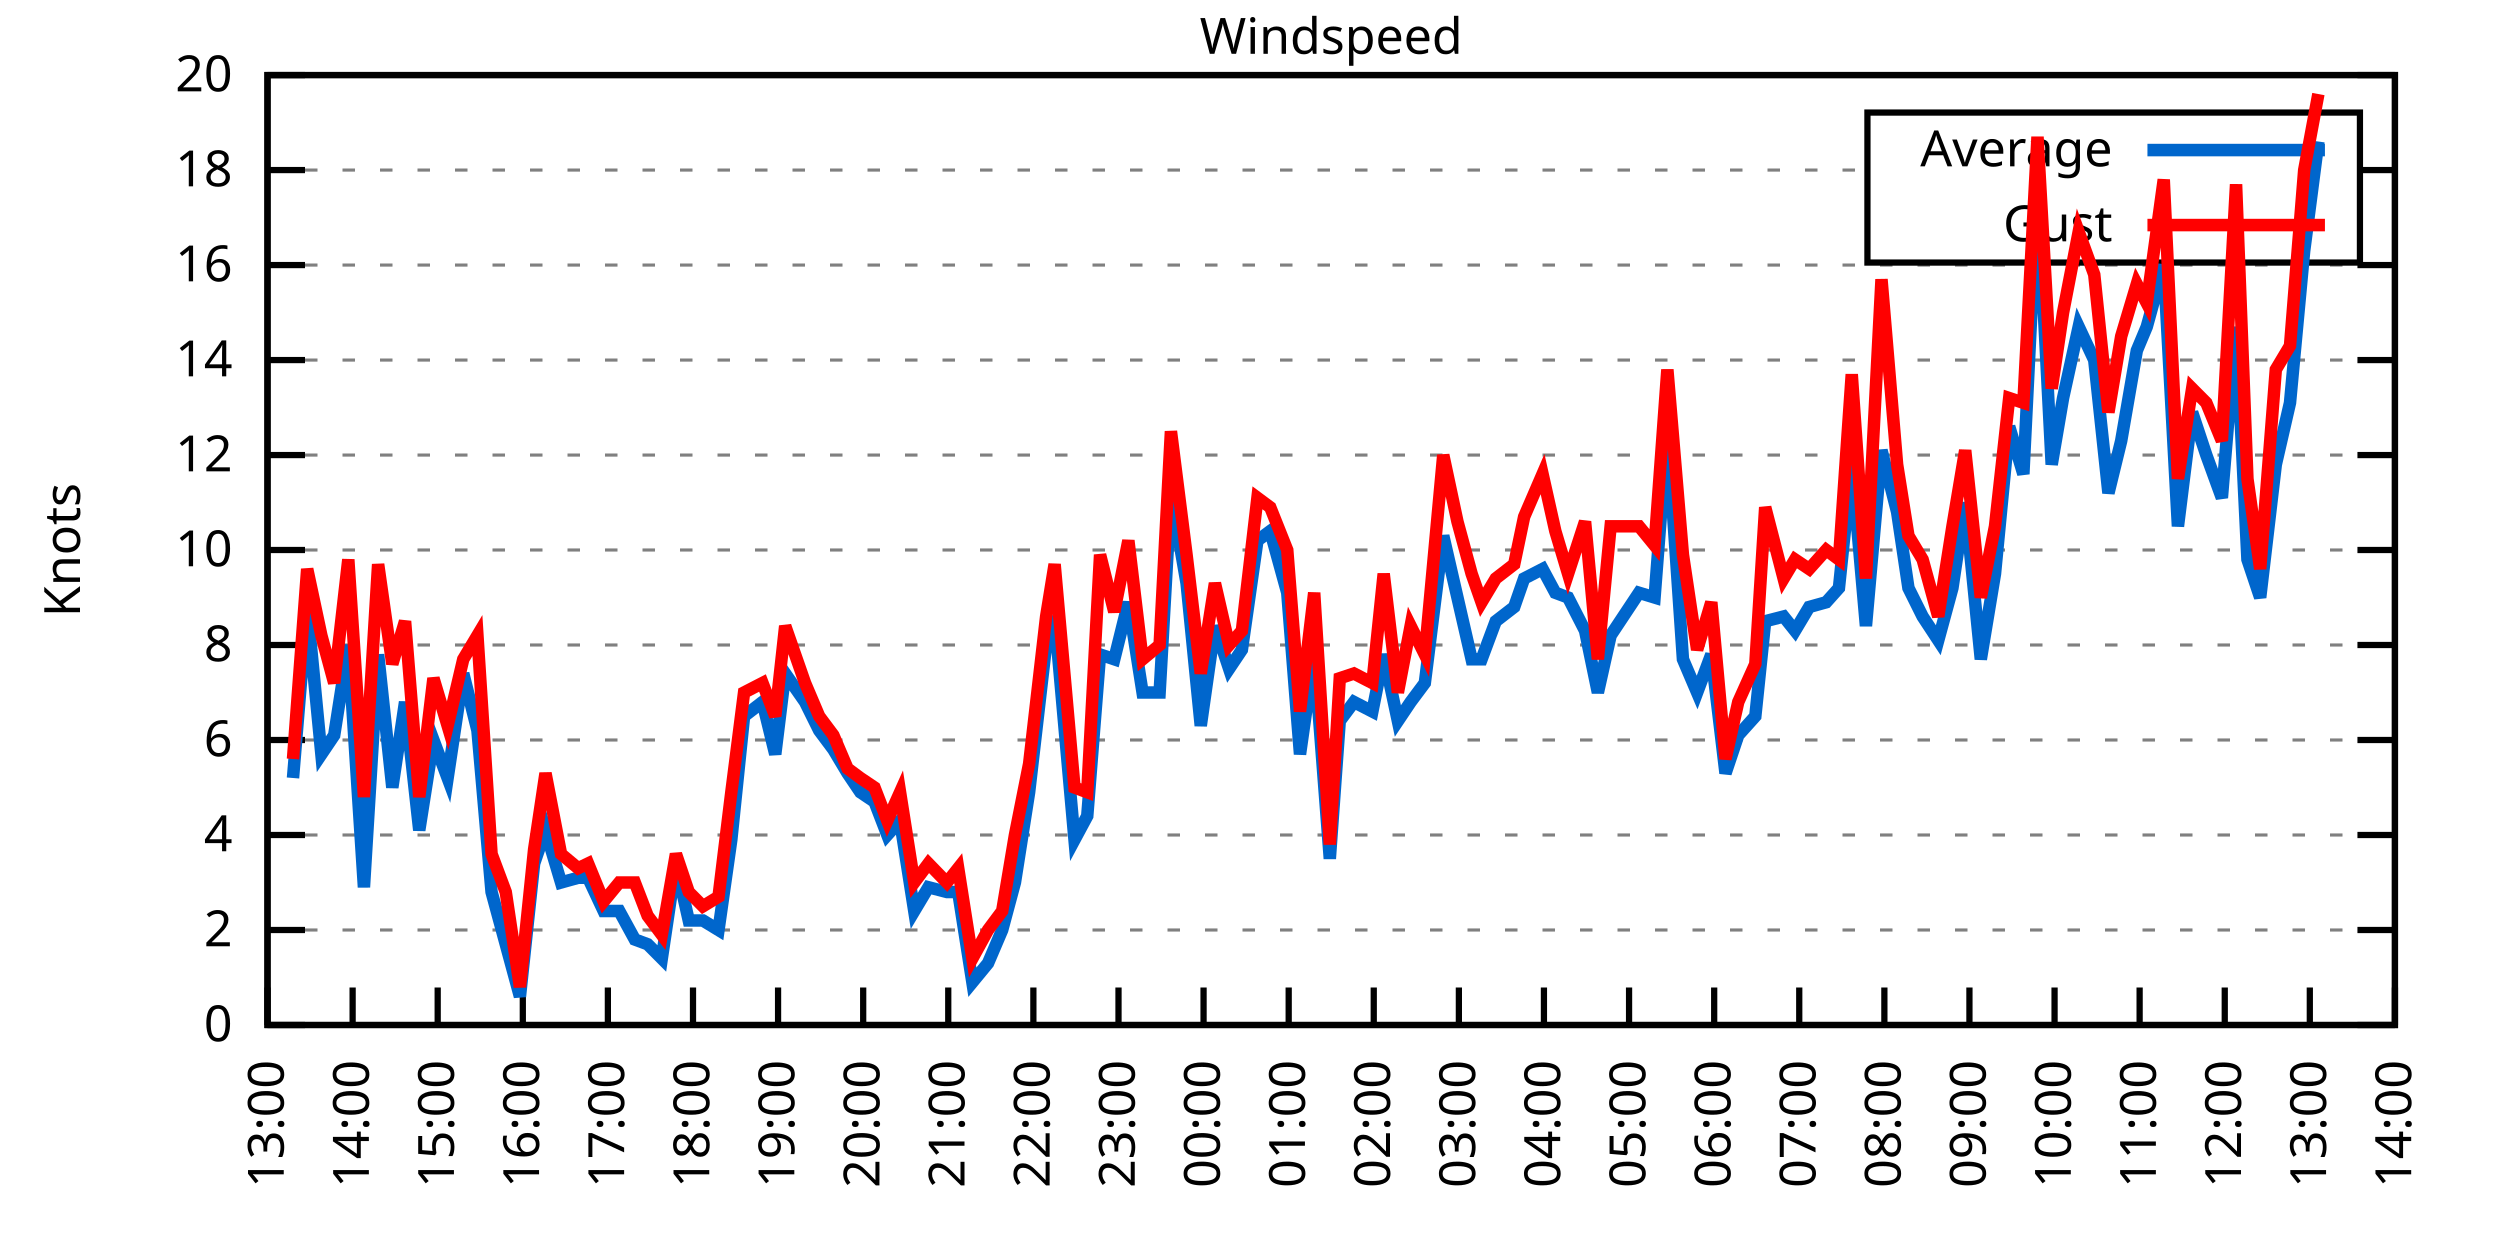
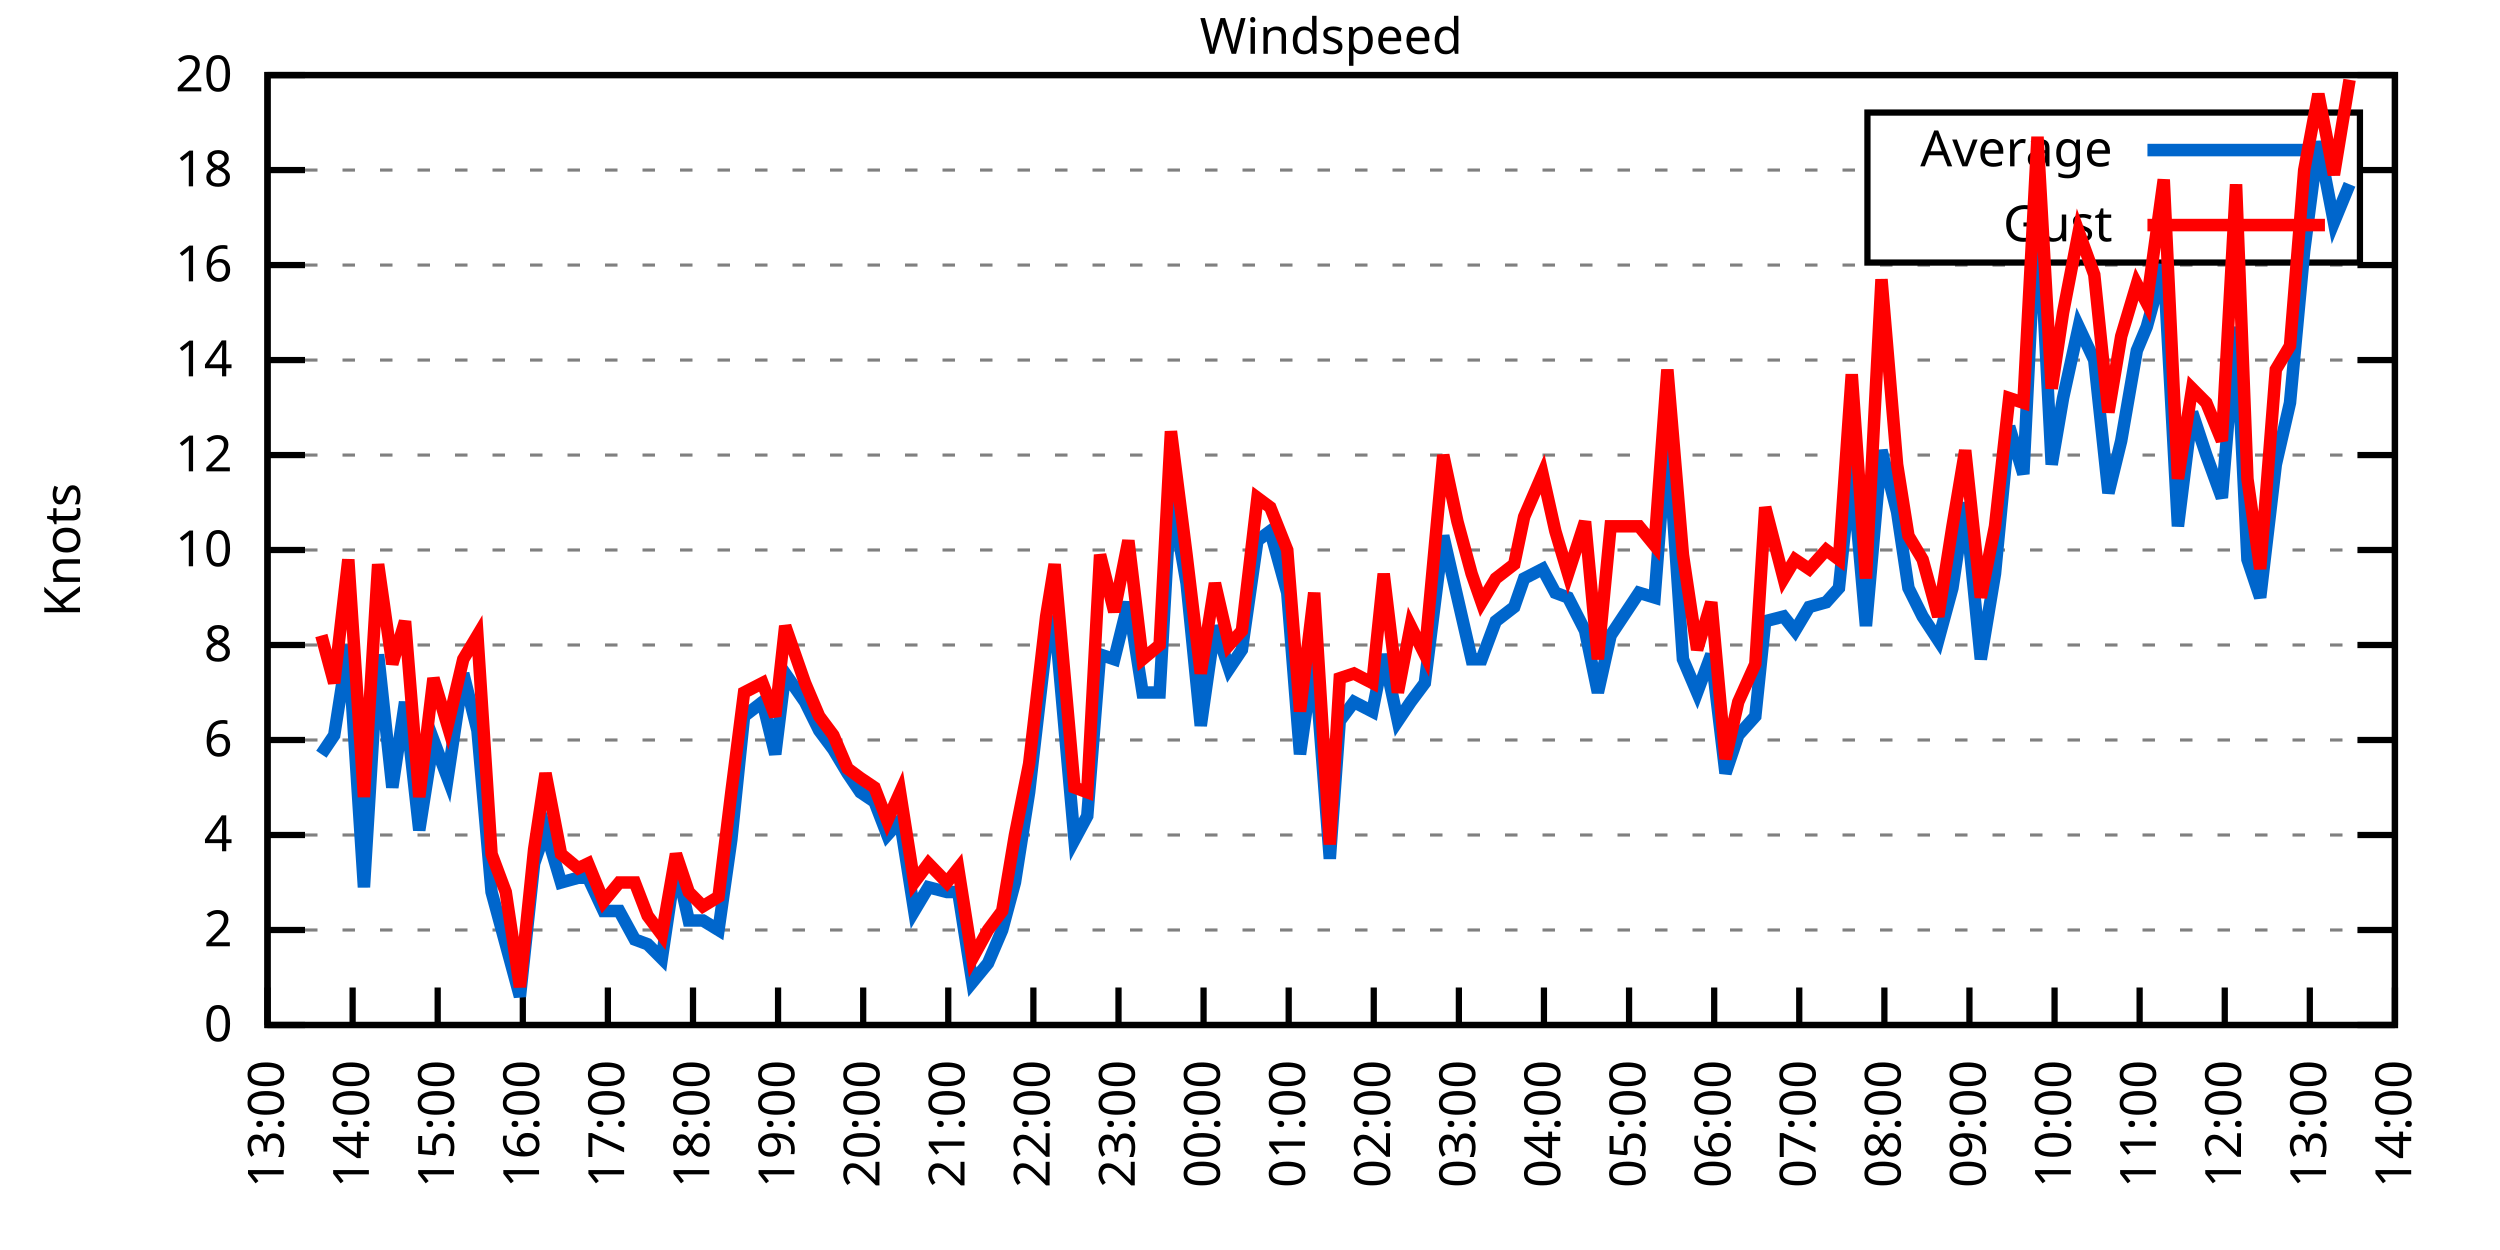
<svg xmlns="http://www.w3.org/2000/svg" xmlns:xlink="http://www.w3.org/1999/xlink" width="400" height="200" viewBox="0 0 400 200">
  <g id="gnuplot_canvas">
    <rect x="0" y="0" width="400" height="200" fill="none" />
    <defs>
      <circle id="gpDot" r="0.5" stroke-width="0.5" stroke="currentColor" />
      <path id="gpPt0" stroke-width="0.333" stroke="currentColor" d="M-1,0 h2 M0,-1 v2" />
      <path id="gpPt1" stroke-width="0.333" stroke="currentColor" d="M-1,-1 L1,1 M1,-1 L-1,1" />
      <path id="gpPt2" stroke-width="0.333" stroke="currentColor" d="M-1,0 L1,0 M0,-1 L0,1 M-1,-1 L1,1 M-1,1 L1,-1" />
      <rect id="gpPt3" stroke-width="0.333" stroke="currentColor" x="-1" y="-1" width="2" height="2" />
      <rect id="gpPt4" stroke-width="0.333" stroke="currentColor" fill="currentColor" x="-1" y="-1" width="2" height="2" />
      <circle id="gpPt5" stroke-width="0.333" stroke="currentColor" cx="0" cy="0" r="1" />
      <use xlink:href="#gpPt5" id="gpPt6" fill="currentColor" stroke="none" />
      <path id="gpPt7" stroke-width="0.333" stroke="currentColor" d="M0,-1.33 L-1.33,0.67 L1.33,0.67 z" />
      <use xlink:href="#gpPt7" id="gpPt8" fill="currentColor" stroke="none" />
      <use xlink:href="#gpPt7" id="gpPt9" stroke="currentColor" transform="rotate(180)" />
      <use xlink:href="#gpPt9" id="gpPt10" fill="currentColor" stroke="none" />
      <use xlink:href="#gpPt3" id="gpPt11" stroke="currentColor" transform="rotate(45)" />
      <use xlink:href="#gpPt11" id="gpPt12" fill="currentColor" stroke="none" />
      <path id="gpPt13" stroke-width="0.333" stroke="currentColor" d="M0,1.330 L1.265,0.411 L0.782,-1.067 L-0.782,-1.076 L-1.265,0.411 z" />
      <use xlink:href="#gpPt13" id="gpPt14" fill="currentColor" stroke="none" />
      <filter id="textbox" filterUnits="objectBoundingBox" x="0" y="0" height="1" width="1">
        <feFlood flood-color="white" flood-opacity="1" result="bgnd" />
        <feComposite in="SourceGraphic" in2="bgnd" operator="atop" />
      </filter>
      <filter id="greybox" filterUnits="objectBoundingBox" x="0" y="0" height="1" width="1">
        <feFlood flood-color="lightgrey" flood-opacity="1" result="grey" />
        <feComposite in="SourceGraphic" in2="grey" operator="atop" />
      </filter>
    </defs>
    <g fill="none" color="white" stroke="currentColor" stroke-width="1.00" stroke-linecap="butt" stroke-linejoin="miter">
</g>
    <g fill="none" color="black" stroke="currentColor" stroke-width="1.00" stroke-linecap="butt" stroke-linejoin="miter">
      <g stroke="none" shape-rendering="crispEdges">
        <polygon fill="rgb(255, 255, 255)" points="42.80,164.00 383.18,164.00 383.18,12.02 42.80,12.02 " />
      </g>
    </g>
    <g fill="none" color="black" stroke="currentColor" stroke-width="1.00" stroke-linecap="butt" stroke-linejoin="miter">
</g>
    <g fill="none" color="black" stroke="black" stroke-width="0.50" stroke-linecap="butt" stroke-linejoin="miter">
</g>
    <g fill="none" color="gray" stroke="currentColor" stroke-width="0.50" stroke-linecap="butt" stroke-linejoin="miter">
      <path stroke="gray" stroke-dasharray="2,4" class="gridline" d="M42.80,164.00 L383.19,164.00  " />
    </g>
    <g fill="none" color="gray" stroke="gray" stroke-width="1.00" stroke-linecap="butt" stroke-linejoin="miter">
</g>
    <g fill="none" color="black" stroke="currentColor" stroke-width="1.00" stroke-linecap="butt" stroke-linejoin="miter">
      <path stroke="black" d="M42.80,164.00 L48.80,164.00 M383.19,164.00 L377.19,164.00  " />
      <g transform="translate(37.20,166.60)" stroke="none" fill="black" font-family="Sans" font-size="8.00" text-anchor="end">
        <text>
          <tspan font-family="Sans"> 0</tspan>
        </text>
      </g>
    </g>
    <g fill="none" color="black" stroke="currentColor" stroke-width="1.00" stroke-linecap="butt" stroke-linejoin="miter">
</g>
    <g fill="none" color="black" stroke="black" stroke-width="0.50" stroke-linecap="butt" stroke-linejoin="miter">
</g>
    <g fill="none" color="gray" stroke="currentColor" stroke-width="0.50" stroke-linecap="butt" stroke-linejoin="miter">
      <path stroke="gray" stroke-dasharray="2,4" class="gridline" d="M42.80,148.80 L383.19,148.80  " />
    </g>
    <g fill="none" color="gray" stroke="gray" stroke-width="1.00" stroke-linecap="butt" stroke-linejoin="miter">
</g>
    <g fill="none" color="black" stroke="currentColor" stroke-width="1.00" stroke-linecap="butt" stroke-linejoin="miter">
      <path stroke="black" d="M42.80,148.80 L48.80,148.80 M383.19,148.80 L377.19,148.80  " />
      <g transform="translate(37.20,151.40)" stroke="none" fill="black" font-family="Sans" font-size="8.00" text-anchor="end">
        <text>
          <tspan font-family="Sans"> 2</tspan>
        </text>
      </g>
    </g>
    <g fill="none" color="black" stroke="currentColor" stroke-width="1.00" stroke-linecap="butt" stroke-linejoin="miter">
</g>
    <g fill="none" color="black" stroke="black" stroke-width="0.50" stroke-linecap="butt" stroke-linejoin="miter">
</g>
    <g fill="none" color="gray" stroke="currentColor" stroke-width="0.50" stroke-linecap="butt" stroke-linejoin="miter">
      <path stroke="gray" stroke-dasharray="2,4" class="gridline" d="M42.80,133.60 L383.19,133.60  " />
    </g>
    <g fill="none" color="gray" stroke="gray" stroke-width="1.00" stroke-linecap="butt" stroke-linejoin="miter">
</g>
    <g fill="none" color="black" stroke="currentColor" stroke-width="1.00" stroke-linecap="butt" stroke-linejoin="miter">
      <path stroke="black" d="M42.80,133.60 L48.80,133.60 M383.19,133.60 L377.19,133.60  " />
      <g transform="translate(37.20,136.20)" stroke="none" fill="black" font-family="Sans" font-size="8.00" text-anchor="end">
        <text>
          <tspan font-family="Sans"> 4</tspan>
        </text>
      </g>
    </g>
    <g fill="none" color="black" stroke="currentColor" stroke-width="1.00" stroke-linecap="butt" stroke-linejoin="miter">
</g>
    <g fill="none" color="black" stroke="black" stroke-width="0.50" stroke-linecap="butt" stroke-linejoin="miter">
</g>
    <g fill="none" color="gray" stroke="currentColor" stroke-width="0.50" stroke-linecap="butt" stroke-linejoin="miter">
      <path stroke="gray" stroke-dasharray="2,4" class="gridline" d="M42.80,118.40 L383.19,118.40  " />
    </g>
    <g fill="none" color="gray" stroke="gray" stroke-width="1.00" stroke-linecap="butt" stroke-linejoin="miter">
</g>
    <g fill="none" color="black" stroke="currentColor" stroke-width="1.00" stroke-linecap="butt" stroke-linejoin="miter">
      <path stroke="black" d="M42.80,118.40 L48.80,118.40 M383.19,118.40 L377.19,118.40  " />
      <g transform="translate(37.20,121.00)" stroke="none" fill="black" font-family="Sans" font-size="8.00" text-anchor="end">
        <text>
          <tspan font-family="Sans"> 6</tspan>
        </text>
      </g>
    </g>
    <g fill="none" color="black" stroke="currentColor" stroke-width="1.00" stroke-linecap="butt" stroke-linejoin="miter">
</g>
    <g fill="none" color="black" stroke="black" stroke-width="0.50" stroke-linecap="butt" stroke-linejoin="miter">
</g>
    <g fill="none" color="gray" stroke="currentColor" stroke-width="0.50" stroke-linecap="butt" stroke-linejoin="miter">
      <path stroke="gray" stroke-dasharray="2,4" class="gridline" d="M42.80,103.20 L383.19,103.20  " />
    </g>
    <g fill="none" color="gray" stroke="gray" stroke-width="1.00" stroke-linecap="butt" stroke-linejoin="miter">
</g>
    <g fill="none" color="black" stroke="currentColor" stroke-width="1.00" stroke-linecap="butt" stroke-linejoin="miter">
      <path stroke="black" d="M42.80,103.20 L48.80,103.20 M383.19,103.20 L377.19,103.20  " />
      <g transform="translate(37.20,105.80)" stroke="none" fill="black" font-family="Sans" font-size="8.00" text-anchor="end">
        <text>
          <tspan font-family="Sans"> 8</tspan>
        </text>
      </g>
    </g>
    <g fill="none" color="black" stroke="currentColor" stroke-width="1.00" stroke-linecap="butt" stroke-linejoin="miter">
</g>
    <g fill="none" color="black" stroke="black" stroke-width="0.50" stroke-linecap="butt" stroke-linejoin="miter">
</g>
    <g fill="none" color="gray" stroke="currentColor" stroke-width="0.50" stroke-linecap="butt" stroke-linejoin="miter">
      <path stroke="gray" stroke-dasharray="2,4" class="gridline" d="M42.80,88.00 L383.19,88.00  " />
    </g>
    <g fill="none" color="gray" stroke="gray" stroke-width="1.00" stroke-linecap="butt" stroke-linejoin="miter">
</g>
    <g fill="none" color="black" stroke="currentColor" stroke-width="1.00" stroke-linecap="butt" stroke-linejoin="miter">
      <path stroke="black" d="M42.80,88.00 L48.80,88.00 M383.19,88.00 L377.19,88.00  " />
      <g transform="translate(37.20,90.60)" stroke="none" fill="black" font-family="Sans" font-size="8.00" text-anchor="end">
        <text>
          <tspan font-family="Sans"> 10</tspan>
        </text>
      </g>
    </g>
    <g fill="none" color="black" stroke="currentColor" stroke-width="1.00" stroke-linecap="butt" stroke-linejoin="miter">
</g>
    <g fill="none" color="black" stroke="black" stroke-width="0.50" stroke-linecap="butt" stroke-linejoin="miter">
</g>
    <g fill="none" color="gray" stroke="currentColor" stroke-width="0.50" stroke-linecap="butt" stroke-linejoin="miter">
      <path stroke="gray" stroke-dasharray="2,4" class="gridline" d="M42.80,72.81 L383.19,72.81  " />
    </g>
    <g fill="none" color="gray" stroke="gray" stroke-width="1.00" stroke-linecap="butt" stroke-linejoin="miter">
</g>
    <g fill="none" color="black" stroke="currentColor" stroke-width="1.00" stroke-linecap="butt" stroke-linejoin="miter">
      <path stroke="black" d="M42.80,72.81 L48.80,72.81 M383.19,72.81 L377.19,72.81  " />
      <g transform="translate(37.20,75.41)" stroke="none" fill="black" font-family="Sans" font-size="8.00" text-anchor="end">
        <text>
          <tspan font-family="Sans"> 12</tspan>
        </text>
      </g>
    </g>
    <g fill="none" color="black" stroke="currentColor" stroke-width="1.00" stroke-linecap="butt" stroke-linejoin="miter">
</g>
    <g fill="none" color="black" stroke="black" stroke-width="0.50" stroke-linecap="butt" stroke-linejoin="miter">
</g>
    <g fill="none" color="gray" stroke="currentColor" stroke-width="0.50" stroke-linecap="butt" stroke-linejoin="miter">
      <path stroke="gray" stroke-dasharray="2,4" class="gridline" d="M42.80,57.61 L383.19,57.61  " />
    </g>
    <g fill="none" color="gray" stroke="gray" stroke-width="1.00" stroke-linecap="butt" stroke-linejoin="miter">
</g>
    <g fill="none" color="black" stroke="currentColor" stroke-width="1.00" stroke-linecap="butt" stroke-linejoin="miter">
      <path stroke="black" d="M42.80,57.61 L48.80,57.61 M383.19,57.61 L377.19,57.61  " />
      <g transform="translate(37.20,60.21)" stroke="none" fill="black" font-family="Sans" font-size="8.00" text-anchor="end">
        <text>
          <tspan font-family="Sans"> 14</tspan>
        </text>
      </g>
    </g>
    <g fill="none" color="black" stroke="currentColor" stroke-width="1.00" stroke-linecap="butt" stroke-linejoin="miter">
</g>
    <g fill="none" color="black" stroke="black" stroke-width="0.50" stroke-linecap="butt" stroke-linejoin="miter">
</g>
    <g fill="none" color="gray" stroke="currentColor" stroke-width="0.50" stroke-linecap="butt" stroke-linejoin="miter">
      <path stroke="gray" stroke-dasharray="2,4" class="gridline" d="M42.80,42.41 L383.19,42.41  " />
    </g>
    <g fill="none" color="gray" stroke="gray" stroke-width="1.00" stroke-linecap="butt" stroke-linejoin="miter">
</g>
    <g fill="none" color="black" stroke="currentColor" stroke-width="1.00" stroke-linecap="butt" stroke-linejoin="miter">
      <path stroke="black" d="M42.80,42.41 L48.80,42.41 M383.19,42.41 L377.19,42.41  " />
      <g transform="translate(37.20,45.01)" stroke="none" fill="black" font-family="Sans" font-size="8.00" text-anchor="end">
        <text>
          <tspan font-family="Sans"> 16</tspan>
        </text>
      </g>
    </g>
    <g fill="none" color="black" stroke="currentColor" stroke-width="1.00" stroke-linecap="butt" stroke-linejoin="miter">
</g>
    <g fill="none" color="black" stroke="black" stroke-width="0.50" stroke-linecap="butt" stroke-linejoin="miter">
</g>
    <g fill="none" color="gray" stroke="currentColor" stroke-width="0.50" stroke-linecap="butt" stroke-linejoin="miter">
      <path stroke="gray" stroke-dasharray="2,4" class="gridline" d="M42.80,27.21 L298.79,27.21 M377.59,27.21 L383.19,27.21  " />
    </g>
    <g fill="none" color="gray" stroke="gray" stroke-width="1.00" stroke-linecap="butt" stroke-linejoin="miter">
</g>
    <g fill="none" color="black" stroke="currentColor" stroke-width="1.00" stroke-linecap="butt" stroke-linejoin="miter">
      <path stroke="black" d="M42.80,27.21 L48.80,27.21 M383.19,27.21 L377.19,27.21  " />
      <g transform="translate(37.20,29.81)" stroke="none" fill="black" font-family="Sans" font-size="8.00" text-anchor="end">
        <text>
          <tspan font-family="Sans"> 18</tspan>
        </text>
      </g>
    </g>
    <g fill="none" color="black" stroke="currentColor" stroke-width="1.00" stroke-linecap="butt" stroke-linejoin="miter">
</g>
    <g fill="none" color="black" stroke="black" stroke-width="0.50" stroke-linecap="butt" stroke-linejoin="miter">
</g>
    <g fill="none" color="gray" stroke="currentColor" stroke-width="0.50" stroke-linecap="butt" stroke-linejoin="miter">
      <path stroke="gray" stroke-dasharray="2,4" class="gridline" d="M42.80,12.01 L383.19,12.01  " />
    </g>
    <g fill="none" color="gray" stroke="gray" stroke-width="1.00" stroke-linecap="butt" stroke-linejoin="miter">
</g>
    <g fill="none" color="black" stroke="currentColor" stroke-width="1.00" stroke-linecap="butt" stroke-linejoin="miter">
      <path stroke="black" d="M42.80,12.01 L48.80,12.01 M383.19,12.01 L377.19,12.01  " />
      <g transform="translate(37.20,14.61)" stroke="none" fill="black" font-family="Sans" font-size="8.00" text-anchor="end">
        <text>
          <tspan font-family="Sans"> 20</tspan>
        </text>
      </g>
    </g>
    <g fill="none" color="black" stroke="currentColor" stroke-width="1.00" stroke-linecap="butt" stroke-linejoin="miter">
      <path stroke="black" d="M42.80,164.00 L42.80,158.00  " />
      <g transform="translate(45.40,169.60) rotate(270.00)" stroke="none" fill="black" font-family="Sans" font-size="8.00" text-anchor="end">
        <text>
          <tspan font-family="Sans">13:00</tspan>
        </text>
      </g>
    </g>
    <g fill="none" color="black" stroke="currentColor" stroke-width="1.00" stroke-linecap="butt" stroke-linejoin="miter">
      <path stroke="black" d="M56.42,164.00 L56.42,158.00  " />
      <g transform="translate(59.02,169.60) rotate(270.00)" stroke="none" fill="black" font-family="Sans" font-size="8.00" text-anchor="end">
        <text>
          <tspan font-family="Sans">14:00</tspan>
        </text>
      </g>
    </g>
    <g fill="none" color="black" stroke="currentColor" stroke-width="1.00" stroke-linecap="butt" stroke-linejoin="miter">
      <path stroke="black" d="M70.03,164.00 L70.03,158.00  " />
      <g transform="translate(72.63,169.60) rotate(270.00)" stroke="none" fill="black" font-family="Sans" font-size="8.00" text-anchor="end">
        <text>
          <tspan font-family="Sans">15:00</tspan>
        </text>
      </g>
    </g>
    <g fill="none" color="black" stroke="currentColor" stroke-width="1.00" stroke-linecap="butt" stroke-linejoin="miter">
      <path stroke="black" d="M83.65,164.00 L83.65,158.00  " />
      <g transform="translate(86.25,169.60) rotate(270.00)" stroke="none" fill="black" font-family="Sans" font-size="8.00" text-anchor="end">
        <text>
          <tspan font-family="Sans">16:00</tspan>
        </text>
      </g>
    </g>
    <g fill="none" color="black" stroke="currentColor" stroke-width="1.00" stroke-linecap="butt" stroke-linejoin="miter">
      <path stroke="black" d="M97.26,164.00 L97.26,158.00  " />
      <g transform="translate(99.86,169.60) rotate(270.00)" stroke="none" fill="black" font-family="Sans" font-size="8.00" text-anchor="end">
        <text>
          <tspan font-family="Sans">17:00</tspan>
        </text>
      </g>
    </g>
    <g fill="none" color="black" stroke="currentColor" stroke-width="1.00" stroke-linecap="butt" stroke-linejoin="miter">
      <path stroke="black" d="M110.88,164.00 L110.88,158.00  " />
      <g transform="translate(113.48,169.60) rotate(270.00)" stroke="none" fill="black" font-family="Sans" font-size="8.00" text-anchor="end">
        <text>
          <tspan font-family="Sans">18:00</tspan>
        </text>
      </g>
    </g>
    <g fill="none" color="black" stroke="currentColor" stroke-width="1.00" stroke-linecap="butt" stroke-linejoin="miter">
      <path stroke="black" d="M124.49,164.00 L124.49,158.00  " />
      <g transform="translate(127.09,169.60) rotate(270.00)" stroke="none" fill="black" font-family="Sans" font-size="8.00" text-anchor="end">
        <text>
          <tspan font-family="Sans">19:00</tspan>
        </text>
      </g>
    </g>
    <g fill="none" color="black" stroke="currentColor" stroke-width="1.00" stroke-linecap="butt" stroke-linejoin="miter">
      <path stroke="black" d="M138.11,164.00 L138.11,158.00  " />
      <g transform="translate(140.71,169.60) rotate(270.00)" stroke="none" fill="black" font-family="Sans" font-size="8.00" text-anchor="end">
        <text>
          <tspan font-family="Sans">20:00</tspan>
        </text>
      </g>
    </g>
    <g fill="none" color="black" stroke="currentColor" stroke-width="1.00" stroke-linecap="butt" stroke-linejoin="miter">
      <path stroke="black" d="M151.72,164.00 L151.72,158.00  " />
      <g transform="translate(154.32,169.60) rotate(270.00)" stroke="none" fill="black" font-family="Sans" font-size="8.00" text-anchor="end">
        <text>
          <tspan font-family="Sans">21:00</tspan>
        </text>
      </g>
    </g>
    <g fill="none" color="black" stroke="currentColor" stroke-width="1.00" stroke-linecap="butt" stroke-linejoin="miter">
      <path stroke="black" d="M165.34,164.00 L165.34,158.00  " />
      <g transform="translate(167.94,169.60) rotate(270.00)" stroke="none" fill="black" font-family="Sans" font-size="8.00" text-anchor="end">
        <text>
          <tspan font-family="Sans">22:00</tspan>
        </text>
      </g>
    </g>
    <g fill="none" color="black" stroke="currentColor" stroke-width="1.00" stroke-linecap="butt" stroke-linejoin="miter">
      <path stroke="black" d="M178.96,164.00 L178.96,158.00  " />
      <g transform="translate(181.56,169.60) rotate(270.00)" stroke="none" fill="black" font-family="Sans" font-size="8.00" text-anchor="end">
        <text>
          <tspan font-family="Sans">23:00</tspan>
        </text>
      </g>
    </g>
    <g fill="none" color="black" stroke="currentColor" stroke-width="1.00" stroke-linecap="butt" stroke-linejoin="miter">
      <path stroke="black" d="M192.57,164.00 L192.57,158.00  " />
      <g transform="translate(195.17,169.60) rotate(270.00)" stroke="none" fill="black" font-family="Sans" font-size="8.00" text-anchor="end">
        <text>
          <tspan font-family="Sans">00:00</tspan>
        </text>
      </g>
    </g>
    <g fill="none" color="black" stroke="currentColor" stroke-width="1.00" stroke-linecap="butt" stroke-linejoin="miter">
      <path stroke="black" d="M206.19,164.00 L206.19,158.00  " />
      <g transform="translate(208.79,169.60) rotate(270.00)" stroke="none" fill="black" font-family="Sans" font-size="8.00" text-anchor="end">
        <text>
          <tspan font-family="Sans">01:00</tspan>
        </text>
      </g>
    </g>
    <g fill="none" color="black" stroke="currentColor" stroke-width="1.00" stroke-linecap="butt" stroke-linejoin="miter">
      <path stroke="black" d="M219.80,164.00 L219.80,158.00  " />
      <g transform="translate(222.40,169.60) rotate(270.00)" stroke="none" fill="black" font-family="Sans" font-size="8.00" text-anchor="end">
        <text>
          <tspan font-family="Sans">02:00</tspan>
        </text>
      </g>
    </g>
    <g fill="none" color="black" stroke="currentColor" stroke-width="1.00" stroke-linecap="butt" stroke-linejoin="miter">
      <path stroke="black" d="M233.42,164.00 L233.42,158.00  " />
      <g transform="translate(236.02,169.60) rotate(270.00)" stroke="none" fill="black" font-family="Sans" font-size="8.00" text-anchor="end">
        <text>
          <tspan font-family="Sans">03:00</tspan>
        </text>
      </g>
    </g>
    <g fill="none" color="black" stroke="currentColor" stroke-width="1.00" stroke-linecap="butt" stroke-linejoin="miter">
      <path stroke="black" d="M247.03,164.00 L247.03,158.00  " />
      <g transform="translate(249.63,169.60) rotate(270.00)" stroke="none" fill="black" font-family="Sans" font-size="8.00" text-anchor="end">
        <text>
          <tspan font-family="Sans">04:00</tspan>
        </text>
      </g>
    </g>
    <g fill="none" color="black" stroke="currentColor" stroke-width="1.00" stroke-linecap="butt" stroke-linejoin="miter">
      <path stroke="black" d="M260.65,164.00 L260.65,158.00  " />
      <g transform="translate(263.25,169.60) rotate(270.00)" stroke="none" fill="black" font-family="Sans" font-size="8.00" text-anchor="end">
        <text>
          <tspan font-family="Sans">05:00</tspan>
        </text>
      </g>
    </g>
    <g fill="none" color="black" stroke="currentColor" stroke-width="1.00" stroke-linecap="butt" stroke-linejoin="miter">
      <path stroke="black" d="M274.27,164.00 L274.27,158.00  " />
      <g transform="translate(276.87,169.60) rotate(270.00)" stroke="none" fill="black" font-family="Sans" font-size="8.00" text-anchor="end">
        <text>
          <tspan font-family="Sans">06:00</tspan>
        </text>
      </g>
    </g>
    <g fill="none" color="black" stroke="currentColor" stroke-width="1.00" stroke-linecap="butt" stroke-linejoin="miter">
      <path stroke="black" d="M287.88,164.00 L287.88,158.00  " />
      <g transform="translate(290.48,169.60) rotate(270.00)" stroke="none" fill="black" font-family="Sans" font-size="8.00" text-anchor="end">
        <text>
          <tspan font-family="Sans">07:00</tspan>
        </text>
      </g>
    </g>
    <g fill="none" color="black" stroke="currentColor" stroke-width="1.00" stroke-linecap="butt" stroke-linejoin="miter">
      <path stroke="black" d="M301.50,164.00 L301.50,158.00  " />
      <g transform="translate(304.10,169.60) rotate(270.00)" stroke="none" fill="black" font-family="Sans" font-size="8.00" text-anchor="end">
        <text>
          <tspan font-family="Sans">08:00</tspan>
        </text>
      </g>
    </g>
    <g fill="none" color="black" stroke="currentColor" stroke-width="1.00" stroke-linecap="butt" stroke-linejoin="miter">
      <path stroke="black" d="M315.11,164.00 L315.11,158.00  " />
      <g transform="translate(317.71,169.60) rotate(270.00)" stroke="none" fill="black" font-family="Sans" font-size="8.00" text-anchor="end">
        <text>
          <tspan font-family="Sans">09:00</tspan>
        </text>
      </g>
    </g>
    <g fill="none" color="black" stroke="currentColor" stroke-width="1.00" stroke-linecap="butt" stroke-linejoin="miter">
      <path stroke="black" d="M328.73,164.00 L328.73,158.00  " />
      <g transform="translate(331.33,169.60) rotate(270.00)" stroke="none" fill="black" font-family="Sans" font-size="8.00" text-anchor="end">
        <text>
          <tspan font-family="Sans">10:00</tspan>
        </text>
      </g>
    </g>
    <g fill="none" color="black" stroke="currentColor" stroke-width="1.00" stroke-linecap="butt" stroke-linejoin="miter">
      <path stroke="black" d="M342.34,164.00 L342.34,158.00  " />
      <g transform="translate(344.94,169.60) rotate(270.00)" stroke="none" fill="black" font-family="Sans" font-size="8.00" text-anchor="end">
        <text>
          <tspan font-family="Sans">11:00</tspan>
        </text>
      </g>
    </g>
    <g fill="none" color="black" stroke="currentColor" stroke-width="1.00" stroke-linecap="butt" stroke-linejoin="miter">
      <path stroke="black" d="M355.96,164.00 L355.96,158.00  " />
      <g transform="translate(358.56,169.60) rotate(270.00)" stroke="none" fill="black" font-family="Sans" font-size="8.00" text-anchor="end">
        <text>
          <tspan font-family="Sans">12:00</tspan>
        </text>
      </g>
    </g>
    <g fill="none" color="black" stroke="currentColor" stroke-width="1.00" stroke-linecap="butt" stroke-linejoin="miter">
      <path stroke="black" d="M369.57,164.00 L369.57,158.00  " />
      <g transform="translate(372.17,169.60) rotate(270.00)" stroke="none" fill="black" font-family="Sans" font-size="8.00" text-anchor="end">
        <text>
          <tspan font-family="Sans">13:00</tspan>
        </text>
      </g>
    </g>
    <g fill="none" color="black" stroke="currentColor" stroke-width="1.00" stroke-linecap="butt" stroke-linejoin="miter">
      <path stroke="black" d="M383.19,164.00 L383.19,158.00  " />
      <g transform="translate(385.79,169.60) rotate(270.00)" stroke="none" fill="black" font-family="Sans" font-size="8.00" text-anchor="end">
        <text>
          <tspan font-family="Sans">14:00</tspan>
        </text>
      </g>
    </g>
    <g fill="none" color="black" stroke="currentColor" stroke-width="1.00" stroke-linecap="butt" stroke-linejoin="miter">
</g>
    <g fill="none" color="black" stroke="currentColor" stroke-width="1.00" stroke-linecap="butt" stroke-linejoin="miter">
      <path stroke="black" d="M42.80,12.01 L42.80,164.00 L383.19,164.00 L383.19,12.01 L42.80,12.01 Z  " />
    </g>
    <g fill="none" color="black" stroke="currentColor" stroke-width="1.00" stroke-linecap="butt" stroke-linejoin="miter">
</g>
    <g fill="none" color="black" stroke="currentColor" stroke-width="1.00" stroke-linecap="butt" stroke-linejoin="miter">
      <path stroke="black" d="M298.79,42.01 L298.79,18.01 L377.59,18.01 L377.59,42.01 L298.79,42.01 Z  " />
    </g>
    <g id="Windspeed_plot_1">
      <g fill="none" color="white" stroke="black" stroke-width="2.00" stroke-linecap="butt" stroke-linejoin="miter">
</g>
      <g fill="none" color="black" stroke="currentColor" stroke-width="2.00" stroke-linecap="butt" stroke-linejoin="miter">
        <g transform="translate(337.99,26.61)" stroke="none" fill="black" font-family="Sans" font-size="8.00" text-anchor="end">
          <text>
            <tspan font-family="Sans">Average</tspan>
          </text>
        </g>
      </g>
      <g fill="none" color="black" stroke="currentColor" stroke-width="2.00" stroke-linecap="butt" stroke-linejoin="miter">
-         <path stroke="rgb(  0, 102, 204)" d="M343.59,24.01 L371.99,24.01 M46.88,124.48 L49.15,97.12 L51.42,120.68 L53.47,117.64 L55.73,103.20 L58.23,141.96   L60.50,104.72 L62.77,126.00 L64.81,112.32 L67.08,132.84 L69.35,118.40 L71.62,124.48 L74.12,107.76 L76.39,116.88   L78.65,142.72 L80.92,151.08 L83.19,159.44 L85.46,138.16 L87.28,132.84 L89.77,141.20 L92.50,140.44 L94.09,140.44   L96.58,145.76 L99.08,145.76 L101.57,150.32 L103.62,151.08 L105.89,153.36 L108.15,138.16 L110.20,147.28 L112.47,147.28   L114.96,148.80 L117.01,134.36 L119.05,114.60 L122.00,112.32 L124.04,120.68 L125.63,107.76 L128.81,112.32 L131.07,116.88   L133.34,119.92 L135.61,123.72 L137.66,126.76 L139.92,128.28 L141.97,133.60 L144.01,131.32 L146.28,145.76 L148.55,141.96   L151.50,142.72 L153.31,142.72 L155.58,157.16 L158.08,154.12 L160.35,148.80 L162.39,141.20 L164.66,126.76 L167.38,103.20   L168.74,98.64 L171.92,134.36 L173.96,130.56 L176.01,104.72 L178.28,105.48 L180.54,96.36 L182.81,110.80 L185.54,110.80   L187.35,78.89 L189.85,93.32 L192.12,116.12 L194.39,100.16 L196.66,107.00 L198.70,103.96 L201.19,86.49 L203.24,84.97   L205.96,94.84 L208.00,120.68 L210.27,104.72 L212.77,137.40 L214.36,115.36 L216.63,112.32 L219.58,113.84 L221.39,104.72   L223.66,115.36 L225.70,112.32 L227.97,109.28 L230.92,85.73 L233.19,95.60 L235.46,105.48 L237.05,105.48 L239.32,99.40   L242.27,97.12 L243.86,92.56 L246.81,91.04 L248.85,94.84 L250.89,95.60 L253.61,100.92 L255.66,110.80 L257.70,101.68   L262.24,94.84 L264.73,95.60 L266.78,69.01 L269.27,105.48 L271.54,110.80 L273.81,104.72 L276.08,123.72 L278.12,117.64   L280.85,114.60 L282.43,99.40 L285.38,98.64 L287.20,100.92 L289.47,97.12 L292.19,96.36 L294.23,94.08 L296.28,74.33   L298.55,100.16 L301.04,72.05 L303.54,81.93 L305.35,94.08 L307.62,98.64 L310.12,102.44 L312.39,94.08 L314.43,80.41   L316.93,105.48 L319.20,91.80 L321.47,68.25 L323.74,75.85 L326.00,30.25 L328.27,74.33 L330.09,63.69 L332.59,52.29   L335.08,57.61 L337.35,78.89 L339.39,70.53 L341.89,56.09 L343.48,52.29 L346.20,42.41 L348.47,84.21 L350.74,65.97   L353.01,72.81 L355.50,79.65 L357.77,52.29 L359.59,89.52 L361.63,95.60 L364.13,74.33 L366.40,64.45 L368.67,40.13   L370.94,22.65  " />
+         <path stroke="rgb(  0, 102, 204)" d="M343.59,24.01 L371.99,24.01 M51.42,120.68 L53.47,117.64 L55.73,103.20 L58.23,141.96 L60.50,104.72 L62.77,126.00   L64.81,112.32 L67.08,132.84 L69.35,118.40 L71.62,124.48 L74.12,107.76 L76.39,116.88 L78.65,142.72 L80.92,151.08   L83.19,159.44 L85.46,138.16 L87.28,132.84 L89.77,141.20 L92.50,140.44 L94.09,140.44 L96.58,145.76 L99.08,145.76   L101.57,150.32 L103.62,151.08 L105.89,153.36 L108.15,138.16 L110.20,147.28 L112.47,147.28 L114.96,148.80 L117.01,134.36   L119.05,114.60 L122.00,112.32 L124.04,120.68 L125.63,107.76 L128.81,112.32 L131.07,116.88 L133.34,119.92 L135.61,123.72   L137.66,126.76 L139.92,128.28 L141.97,133.60 L144.01,131.32 L146.28,145.76 L148.55,141.96 L151.50,142.72 L153.31,142.72   L155.58,157.16 L158.08,154.12 L160.35,148.80 L162.39,141.20 L164.66,126.76 L167.38,103.20 L168.74,98.64 L171.92,134.36   L173.96,130.56 L176.01,104.72 L178.28,105.48 L180.54,96.36 L182.81,110.80 L185.54,110.80 L187.35,78.89 L189.85,93.32   L192.12,116.12 L194.39,100.16 L196.66,107.00 L198.70,103.96 L201.19,86.49 L203.24,84.97 L205.96,94.84 L208.00,120.68   L210.27,104.72 L212.77,137.40 L214.36,115.36 L216.63,112.32 L219.58,113.84 L221.39,104.72 L223.66,115.36 L225.70,112.32   L227.97,109.28 L230.92,85.73 L233.19,95.60 L235.46,105.48 L237.05,105.48 L239.32,99.40 L242.27,97.12 L243.86,92.56   L246.81,91.04 L248.85,94.84 L250.89,95.60 L253.61,100.92 L255.66,110.80 L257.70,101.68 L262.24,94.84 L264.73,95.60   L266.78,69.01 L269.27,105.48 L271.54,110.80 L273.81,104.72 L276.08,123.72 L278.12,117.64 L280.85,114.60 L282.43,99.40   L285.38,98.64 L287.20,100.92 L289.47,97.12 L292.19,96.36 L294.23,94.08 L296.28,74.33 L298.55,100.16 L301.04,72.05   L303.54,81.93 L305.35,94.08 L307.62,98.64 L310.12,102.44 L312.39,94.08 L314.43,80.41 L316.93,105.48 L319.20,91.80   L321.47,68.25 L323.74,75.85 L326.00,30.25 L328.27,74.33 L330.09,63.69 L332.59,52.29 L335.08,57.61 L337.35,78.89   L339.39,70.53 L341.89,56.09 L343.48,52.29 L346.20,42.41 L348.47,84.21 L350.74,65.97 L353.01,72.81 L355.50,79.65   L357.77,52.29 L359.59,89.52 L361.63,95.60 L364.13,74.33 L366.40,64.45 L368.67,40.13 L370.94,22.65 L373.43,35.57   L375.93,29.49  " />
      </g>
    </g>
    <g id="Windspeed_plot_2">
      <g fill="none" color="black" stroke="currentColor" stroke-width="2.00" stroke-linecap="butt" stroke-linejoin="miter">
        <g transform="translate(337.99,38.61)" stroke="none" fill="black" font-family="Sans" font-size="8.00" text-anchor="end">
          <text>
            <tspan font-family="Sans">Gust</tspan>
          </text>
        </g>
      </g>
      <g fill="none" color="black" stroke="currentColor" stroke-width="2.00" stroke-linecap="butt" stroke-linejoin="miter">
-         <path stroke="rgb(255,   0,   0)" d="M343.59,36.01 L371.99,36.01 M46.88,121.44 L49.15,91.04 L51.42,101.68 L53.47,109.28 L55.73,89.52 L58.23,127.52   L60.50,90.28 L62.77,106.24 L64.81,99.40 L67.08,127.52 L69.35,108.52 L71.62,116.12 L74.12,105.48 L76.39,101.68   L78.65,136.64 L80.92,142.72 L83.19,157.92 L85.46,135.88 L87.28,123.72 L89.77,136.64 L92.50,138.92 L94.09,138.16   L96.58,144.24 L99.08,141.20 L101.57,141.20 L103.62,146.52 L105.89,149.56 L108.15,136.64 L110.20,142.72 L112.47,145.00   L114.96,143.48 L117.01,126.76 L119.05,110.80 L122.00,109.28 L124.04,114.60 L125.63,100.16 L128.81,109.28 L131.07,114.60   L133.34,117.64 L135.61,122.96 L137.66,124.48 L139.92,126.00 L141.97,131.32 L144.01,126.76 L146.28,141.20 L148.55,138.16   L151.50,141.20 L153.31,138.92 L155.58,153.36 L158.08,148.80 L160.35,145.76 L162.39,133.60 L164.66,122.20 L167.38,98.64   L168.74,90.28 L171.92,126.00 L173.96,126.76 L176.01,88.76 L178.28,97.88 L180.54,86.49 L182.81,105.48 L185.54,103.20   L187.35,69.01 L189.85,88.76 L192.12,107.76 L194.39,93.32 L196.66,103.20 L198.70,100.92 L201.19,79.65 L203.24,81.17   L205.96,88.00 L208.00,113.84 L210.27,94.84 L212.77,135.12 L214.36,108.52 L216.63,107.76 L219.58,109.28 L221.39,91.80   L223.66,110.80 L225.70,100.16 L227.97,104.72 L230.92,72.81 L233.19,83.45 L235.46,91.80 L237.05,96.36 L239.32,92.56   L242.27,90.28 L243.86,82.69 L246.81,75.85 L248.85,84.97 L250.89,91.80 L253.61,83.45 L255.66,105.48 L257.70,84.21   L262.24,84.21 L264.73,87.25 L266.78,59.13 L269.27,88.76 L271.54,103.96 L273.81,96.36 L276.08,121.44 L278.12,112.32   L280.85,106.24 L282.43,81.17 L285.38,92.56 L287.20,89.52 L289.47,91.04 L292.19,88.00 L294.23,89.52 L296.28,59.89   L298.55,92.56 L301.04,44.69 L303.54,74.33 L305.35,85.73 L307.62,89.52 L310.12,98.64 L312.39,84.21 L314.43,72.05   L316.93,95.60 L319.20,84.21 L321.47,63.69 L323.74,64.45 L326.00,21.89 L328.27,62.17 L330.09,50.01 L332.59,37.09   L335.08,43.93 L337.35,65.97 L339.39,53.81 L341.89,45.45 L343.48,48.49 L346.20,28.73 L348.47,76.61 L350.74,62.17   L353.01,64.45 L355.50,70.53 L357.77,29.49 L359.59,76.61 L361.63,91.04 L364.13,59.13 L366.40,55.33 L368.67,27.21   L370.94,15.05  " />
+         <path stroke="rgb(255,   0,   0)" d="M343.59,36.01 L371.99,36.01 M51.42,101.68 L53.47,109.28 L55.73,89.52 L58.23,127.52 L60.50,90.28 L62.77,106.24   L64.81,99.40 L67.08,127.52 L69.35,108.52 L71.62,116.12 L74.12,105.48 L76.39,101.68 L78.65,136.64 L80.92,142.72   L83.19,157.92 L85.46,135.88 L87.28,123.72 L89.77,136.64 L92.50,138.92 L94.09,138.16 L96.58,144.24 L99.08,141.20   L101.57,141.20 L103.62,146.52 L105.89,149.56 L108.15,136.64 L110.20,142.72 L112.47,145.00 L114.96,143.48 L117.01,126.76   L119.05,110.80 L122.00,109.28 L124.04,114.60 L125.63,100.16 L128.81,109.28 L131.07,114.60 L133.34,117.64 L135.61,122.96   L137.66,124.48 L139.92,126.00 L141.97,131.32 L144.01,126.76 L146.28,141.20 L148.55,138.16 L151.50,141.20 L153.31,138.92   L155.58,153.36 L158.08,148.80 L160.35,145.76 L162.39,133.60 L164.66,122.20 L167.38,98.64 L168.74,90.28 L171.92,126.00   L173.96,126.76 L176.01,88.76 L178.28,97.88 L180.54,86.49 L182.81,105.48 L185.54,103.20 L187.35,69.01 L189.85,88.76   L192.12,107.76 L194.39,93.32 L196.66,103.20 L198.70,100.92 L201.19,79.65 L203.24,81.17 L205.96,88.00 L208.00,113.84   L210.27,94.84 L212.77,135.12 L214.36,108.52 L216.63,107.76 L219.58,109.28 L221.39,91.80 L223.66,110.80 L225.70,100.16   L227.97,104.72 L230.92,72.81 L233.19,83.45 L235.46,91.80 L237.05,96.36 L239.32,92.56 L242.27,90.28 L243.86,82.69   L246.81,75.85 L248.85,84.97 L250.89,91.80 L253.61,83.45 L255.66,105.48 L257.70,84.21 L262.24,84.21 L264.73,87.25   L266.78,59.13 L269.27,88.76 L271.54,103.96 L273.81,96.36 L276.08,121.44 L278.12,112.32 L280.85,106.24 L282.43,81.17   L285.38,92.56 L287.20,89.52 L289.47,91.04 L292.19,88.00 L294.23,89.52 L296.28,59.89 L298.55,92.56 L301.04,44.69   L303.54,74.33 L305.35,85.73 L307.62,89.52 L310.12,98.64 L312.39,84.21 L314.43,72.05 L316.93,95.60 L319.20,84.21   L321.47,63.69 L323.74,64.45 L326.00,21.89 L328.27,62.17 L330.09,50.01 L332.59,37.09 L335.08,43.93 L337.35,65.97   L339.39,53.81 L341.89,45.45 L343.48,48.49 L346.20,28.73 L348.47,76.61 L350.74,62.17 L353.01,64.45 L355.50,70.53   L357.77,29.49 L359.59,76.61 L361.63,91.04 L364.13,59.13 L366.40,55.33 L368.67,27.21 L370.94,15.05 L373.43,27.97   L375.93,12.77  " />
      </g>
    </g>
    <g fill="none" color="black" stroke="currentColor" stroke-width="2.00" stroke-linecap="butt" stroke-linejoin="miter">
</g>
    <g fill="none" color="black" stroke="black" stroke-width="1.00" stroke-linecap="butt" stroke-linejoin="miter">
</g>
    <g fill="none" color="black" stroke="currentColor" stroke-width="1.00" stroke-linecap="butt" stroke-linejoin="miter">
      <path stroke="black" d="M42.80,12.01 L42.80,164.00 L383.19,164.00 L383.19,12.01 L42.80,12.01 Z  " />
      <g transform="translate(12.80,88.01) rotate(270.00)" stroke="none" fill="black" font-family="Sans" font-size="8.00" text-anchor="middle">
        <text>
          <tspan font-family="Sans">Knots</tspan>
        </text>
      </g>
    </g>
    <g fill="none" color="black" stroke="currentColor" stroke-width="1.00" stroke-linecap="butt" stroke-linejoin="miter">
</g>
    <g fill="none" color="black" stroke="currentColor" stroke-width="1.00" stroke-linecap="butt" stroke-linejoin="miter">
      <g transform="translate(212.99,8.61)" stroke="none" fill="black" font-family="Sans" font-size="8.00" text-anchor="middle">
        <text>
          <tspan font-family="Sans">Windspeed</tspan>
        </text>
      </g>
    </g>
    <g fill="none" color="black" stroke="currentColor" stroke-width="1.00" stroke-linecap="butt" stroke-linejoin="miter">
</g>
  </g>
</svg>
